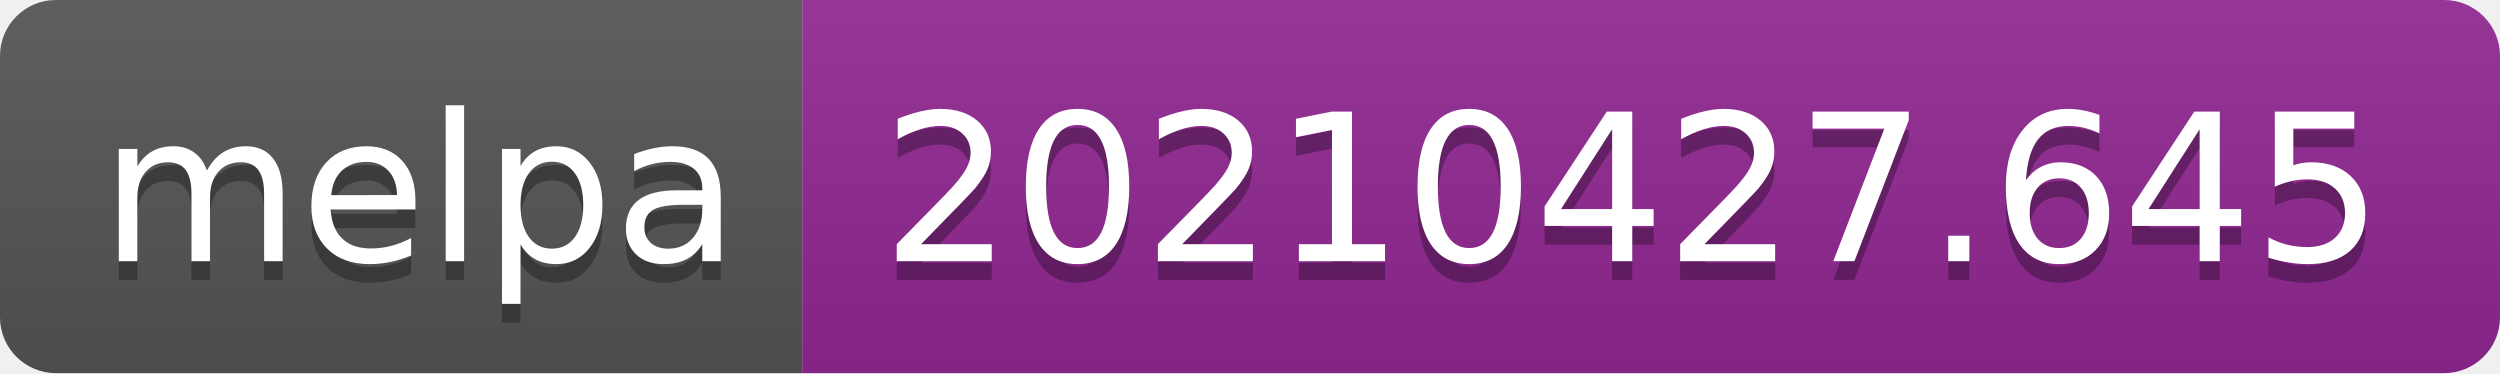
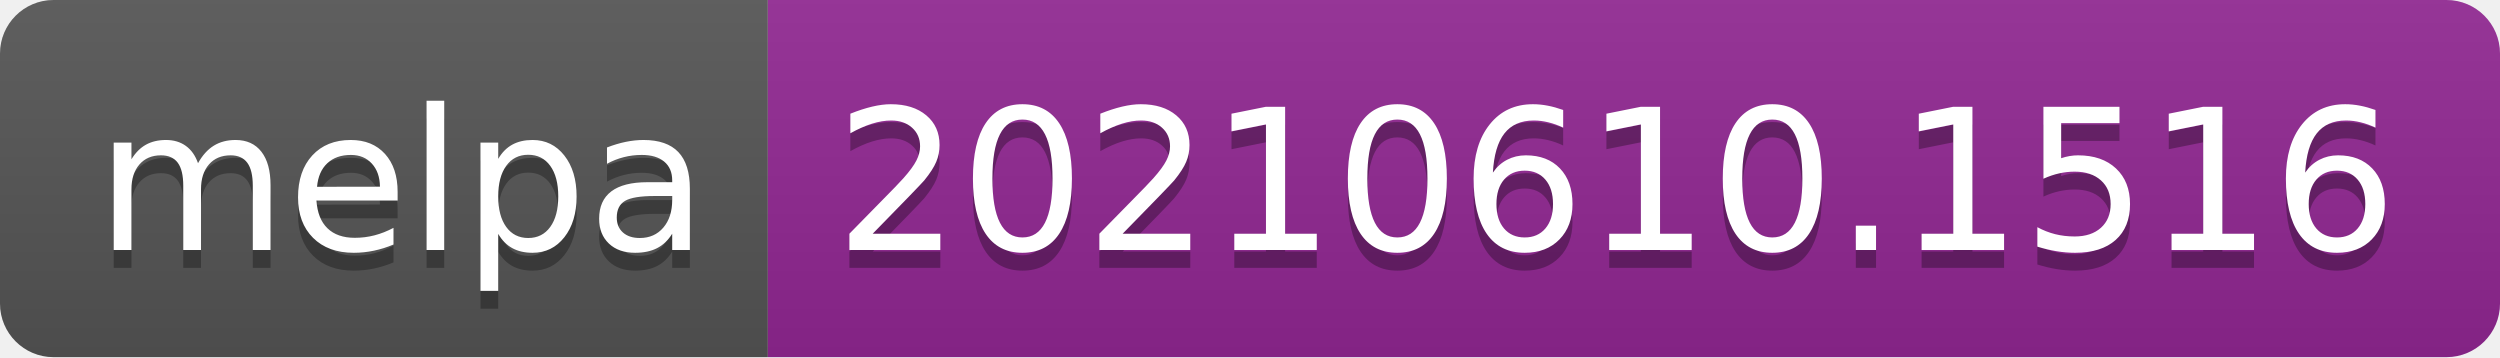
- <svg xmlns="http://www.w3.org/2000/svg" width="134" height="20" role="img" aria-label="melpa: 20210427.645">
+ <svg xmlns="http://www.w3.org/2000/svg" width="140" height="20" role="img" aria-label="melpa: 20210610.1516">
  <linearGradient id="s" x2="0" y2="100%">
    <stop offset="0" stop-color="#bbb" stop-opacity=".1" />
    <stop offset="1" stop-opacity=".1" />
  </linearGradient>
  <clipPath id="r">
-     <rect width="134" height="20" rx="3" fill="#fff" />
+     <rect width="140" height="20" rx="3" fill="#fff" />
  </clipPath>
  <g clip-path="url(#r)">
    <rect width="43" height="20" fill="#555" />
-     <rect x="43" width="91" height="20" fill="#922793" />
-     <rect width="134" height="20" fill="url(#s)" />
+     <rect x="43" width="97" height="20" fill="#922793" />
+     <rect width="140" height="20" fill="url(#s)" />
  </g>
  <g fill="#fff" text-anchor="middle" font-family="Verdana,Geneva,DejaVu Sans,sans-serif" text-rendering="geometricPrecision" font-size="110">
    <text aria-hidden="true" x="225" y="150" fill="#010101" fill-opacity=".3" transform="scale(.1)" textLength="330">melpa</text>
    <text x="225" y="140" transform="scale(.1)" fill="#fff" textLength="330">melpa</text>
-     <text aria-hidden="true" x="875" y="150" fill="#010101" fill-opacity=".3" transform="scale(.1)" textLength="810">20210427.645</text>
-     <text x="875" y="140" transform="scale(.1)" fill="#fff" textLength="810">20210427.645</text>
+     <text aria-hidden="true" x="905" y="150" fill="#010101" fill-opacity=".3" transform="scale(.1)" textLength="870">20210610.1516</text>
+     <text x="905" y="140" transform="scale(.1)" fill="#fff" textLength="870">20210610.1516</text>
  </g>
</svg>
